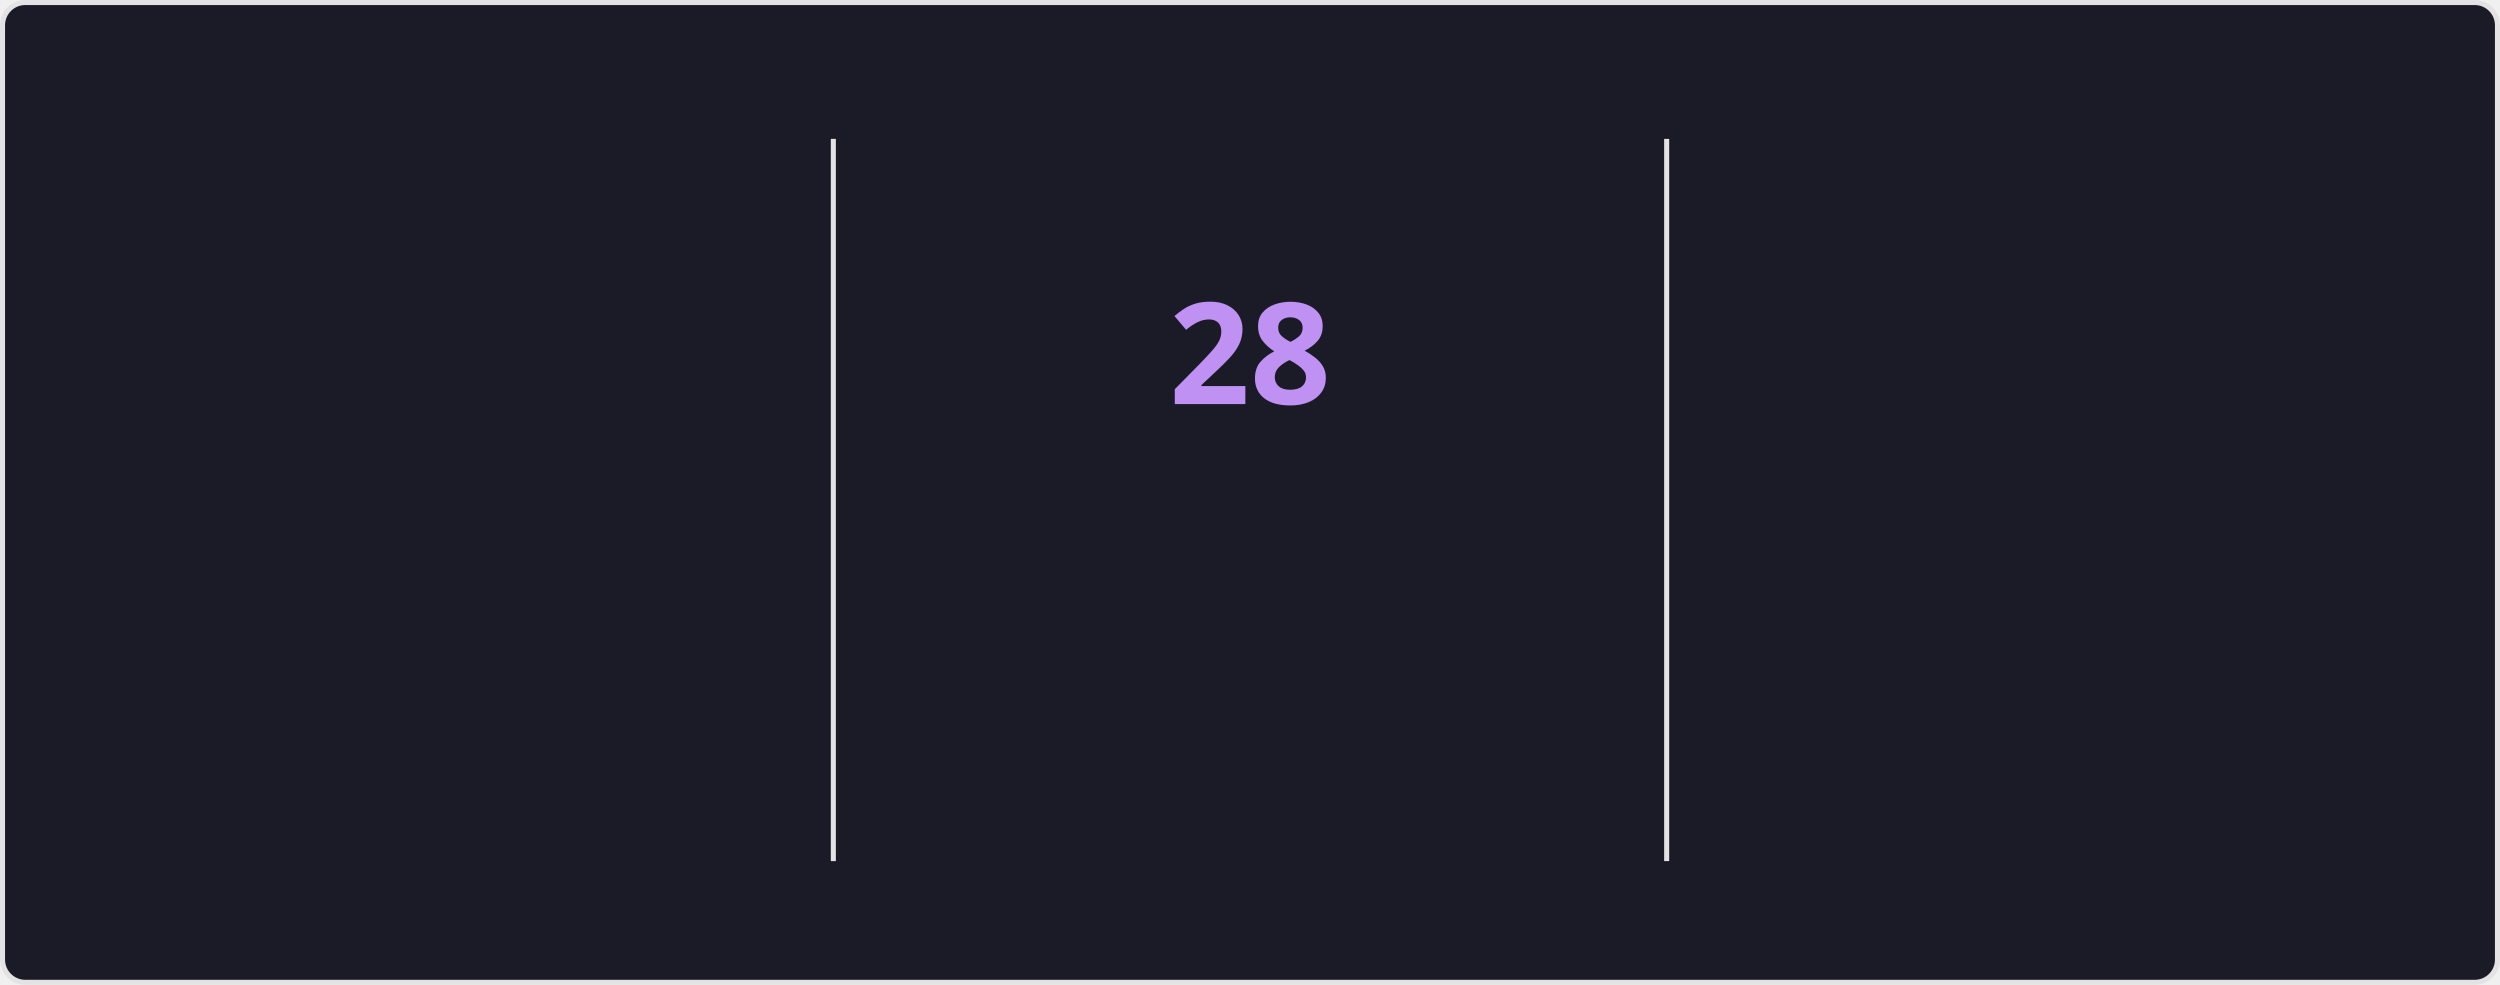
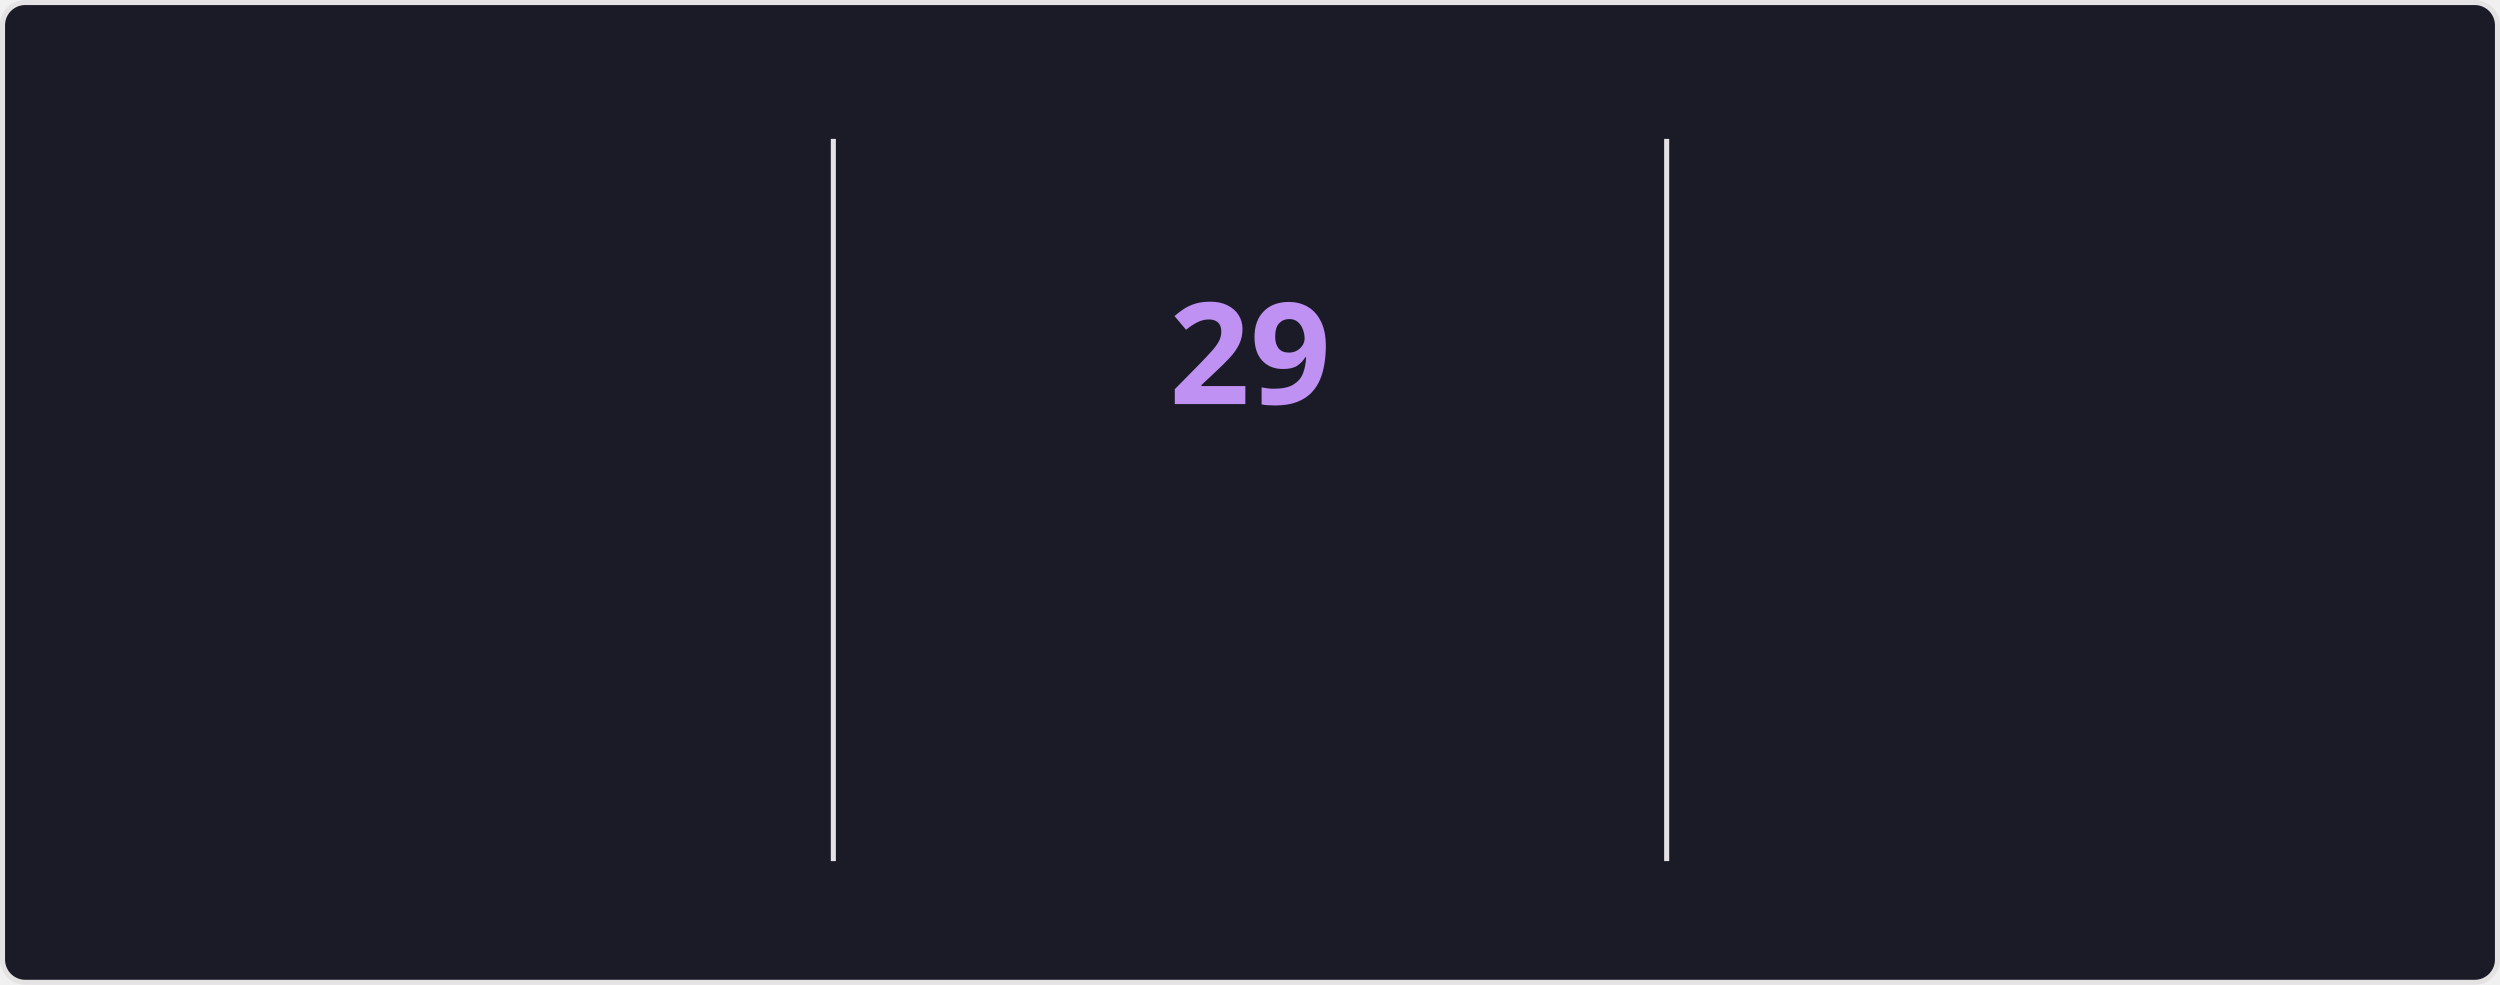
<svg xmlns="http://www.w3.org/2000/svg" style="isolation: isolate" viewBox="0 0 495 195" width="495px" height="195px" direction="ltr">
  <style>
    @keyframes currstreak {
      0% { font-size: 3px; opacity: 0.2; }
      80% { font-size: 34px; opacity: 1; }
      100% { font-size: 28px; opacity: 1; }
    }
    @keyframes fadein {
      0% { opacity: 0; }
      100% { opacity: 1; }
    }
    .big-number {
      font-family: "Segoe UI", Ubuntu, sans-serif;
      font-weight: 700;
      font-size: 28px;
      fill: #70a5fd;
    }
    .label {
      font-family: "Segoe UI", Ubuntu, sans-serif;
      font-weight: 400;
      font-size: 14px;
      fill: #70a5fd;
    }
    .range-text {
      font-family: "Segoe UI", Ubuntu, sans-serif;
      font-weight: 400;
      font-size: 12px;
      fill: #38bdae;
    }
    .current-streak-num {
      font-family: "Segoe UI", Ubuntu, sans-serif;
      font-weight: 700;
      font-size: 28px;
      fill: #bf91f3;
    }</style>
  <defs>
    <clipPath id="outer_rectangle">
      <rect width="495" height="195" rx="4.5" />
    </clipPath>
    <mask id="mask_out_ring_behind_fire">
      <rect width="495" height="195" fill="white" />
      <ellipse id="mask-ellipse" cx="247.5" cy="32" rx="13" ry="18" fill="black" />
    </mask>
  </defs>
  <g clip-path="url(#outer_rectangle)">
    <g style="isolation: isolate">
      <rect fill="#1a1b27" rx="4.5" x="0.5" y="0.5" width="494" height="194" stroke="#e4e2e2" />
    </g>
    <g style="isolation: isolate">
      <line x1="165" y1="28" x2="165" y2="170" vector-effect="non-scaling-stroke" stroke-width="1" stroke="#e4e2e2" stroke-linejoin="miter" stroke-linecap="square" stroke-miterlimit="3" />
      <line x1="330" y1="28" x2="330" y2="170" vector-effect="non-scaling-stroke" stroke-width="1" stroke="#e4e2e2" stroke-linejoin="miter" stroke-linecap="square" stroke-miterlimit="3" />
    </g>
    <g style="isolation: isolate">
      <g transform="translate(82.5, 48)">
        <text x="0" y="32" stroke-width="0" text-anchor="middle" class="big-number" style="opacity: 0; animation: fadein 0.5s linear forwards 0.6s">
            3.9K
          </text>
      </g>
      <g transform="translate(82.5, 84)">
        <text x="0" y="32" stroke-width="0" text-anchor="middle" class="label" style="opacity: 0; animation: fadein 0.5s linear forwards 0.7s">
            Total Contributions
          </text>
      </g>
      <g transform="translate(82.5, 114)">
        <text x="0" y="32" stroke-width="0" text-anchor="middle" class="range-text" style="opacity: 0; animation: fadein 0.5s linear forwards 0.8s">
            Oct 12 - Present
          </text>
      </g>
    </g>
    <g style="isolation: isolate">
      <g mask="url(#mask_out_ring_behind_fire)">
        <circle cx="247.5" cy="71" r="40" fill="none" stroke="#70a5fd" stroke-width="5" style="opacity: 0; animation: fadein 0.5s linear forwards 0.4s" />
      </g>
      <g transform="translate(247.5, 19.5)" stroke-opacity="0" style="opacity: 0; animation: fadein 0.5s linear forwards 0.6s">
        <path d="M -12 -0.5 L 15 -0.5 L 15 23.5 L -12 23.5 L -12 -0.5 Z" fill="none" />
        <path d="M 1.5 0.67 C 1.5 0.67 2.24 3.32 2.24 5.47 C 2.24 7.53 0.89 9.2 -1.17 9.2 C -3.23 9.2 -4.79 7.53 -4.79 5.47 L -4.76 5.11 C -6.78 7.51 -8 10.62 -8 13.99 C -8 18.41 -4.42 22 0 22 C 4.42 22 8 18.41 8 13.99 C 8 8.6 5.41 3.79 1.5 0.67 Z M -0.29 19 C -2.07 19 -3.51 17.6 -3.51 15.86 C -3.51 14.24 -2.46 13.1 -0.7 12.74 C 1.07 12.38 2.9 11.53 3.92 10.16 C 4.31 11.45 4.51 12.81 4.51 14.2 C 4.51 16.85 2.36 19 -0.29 19 Z" fill="#70a5fd" stroke-opacity="0" />
      </g>
      <g transform="translate(247.5, 48)">
        <text x="0" y="32" stroke-width="0" text-anchor="middle" class="current-streak-num" style="animation: currstreak 0.6s linear forwards">
-             28
+             29
          </text>
      </g>
      <g transform="translate(247.5, 108)">
        <text x="0" y="32" stroke-width="0" text-anchor="middle" class="label" style="opacity: 0; animation: fadein 0.5s linear forwards 0.9s">
            Current Streak
          </text>
      </g>
      <g transform="translate(247.5, 145)">
        <text x="0" y="21" stroke-width="0" text-anchor="middle" class="range-text" style="opacity: 0; animation: fadein 0.5s linear forwards 0.9s">
-             Sep 16 - Oct 13
+             Sep 16 - Oct 14
          </text>
      </g>
    </g>
    <g style="isolation: isolate">
      <g transform="translate(412.5, 48)">
        <text x="0" y="32" stroke-width="0" text-anchor="middle" class="big-number" style="opacity: 0; animation: fadein 0.5s linear forwards 1.2s">
            35
          </text>
      </g>
      <g transform="translate(412.5, 84)">
        <text x="0" y="32" stroke-width="0" text-anchor="middle" class="label" style="opacity: 0; animation: fadein 0.5s linear forwards 1.3s">
            Longest Streak
          </text>
      </g>
      <g transform="translate(412.5, 114)">
        <text x="0" y="32" stroke-width="0" text-anchor="middle" class="range-text" style="opacity: 0; animation: fadein 0.5s linear forwards 1.4s">
            Jul 19 - Aug 22
          </text>
      </g>
    </g>
  </g>
</svg>
